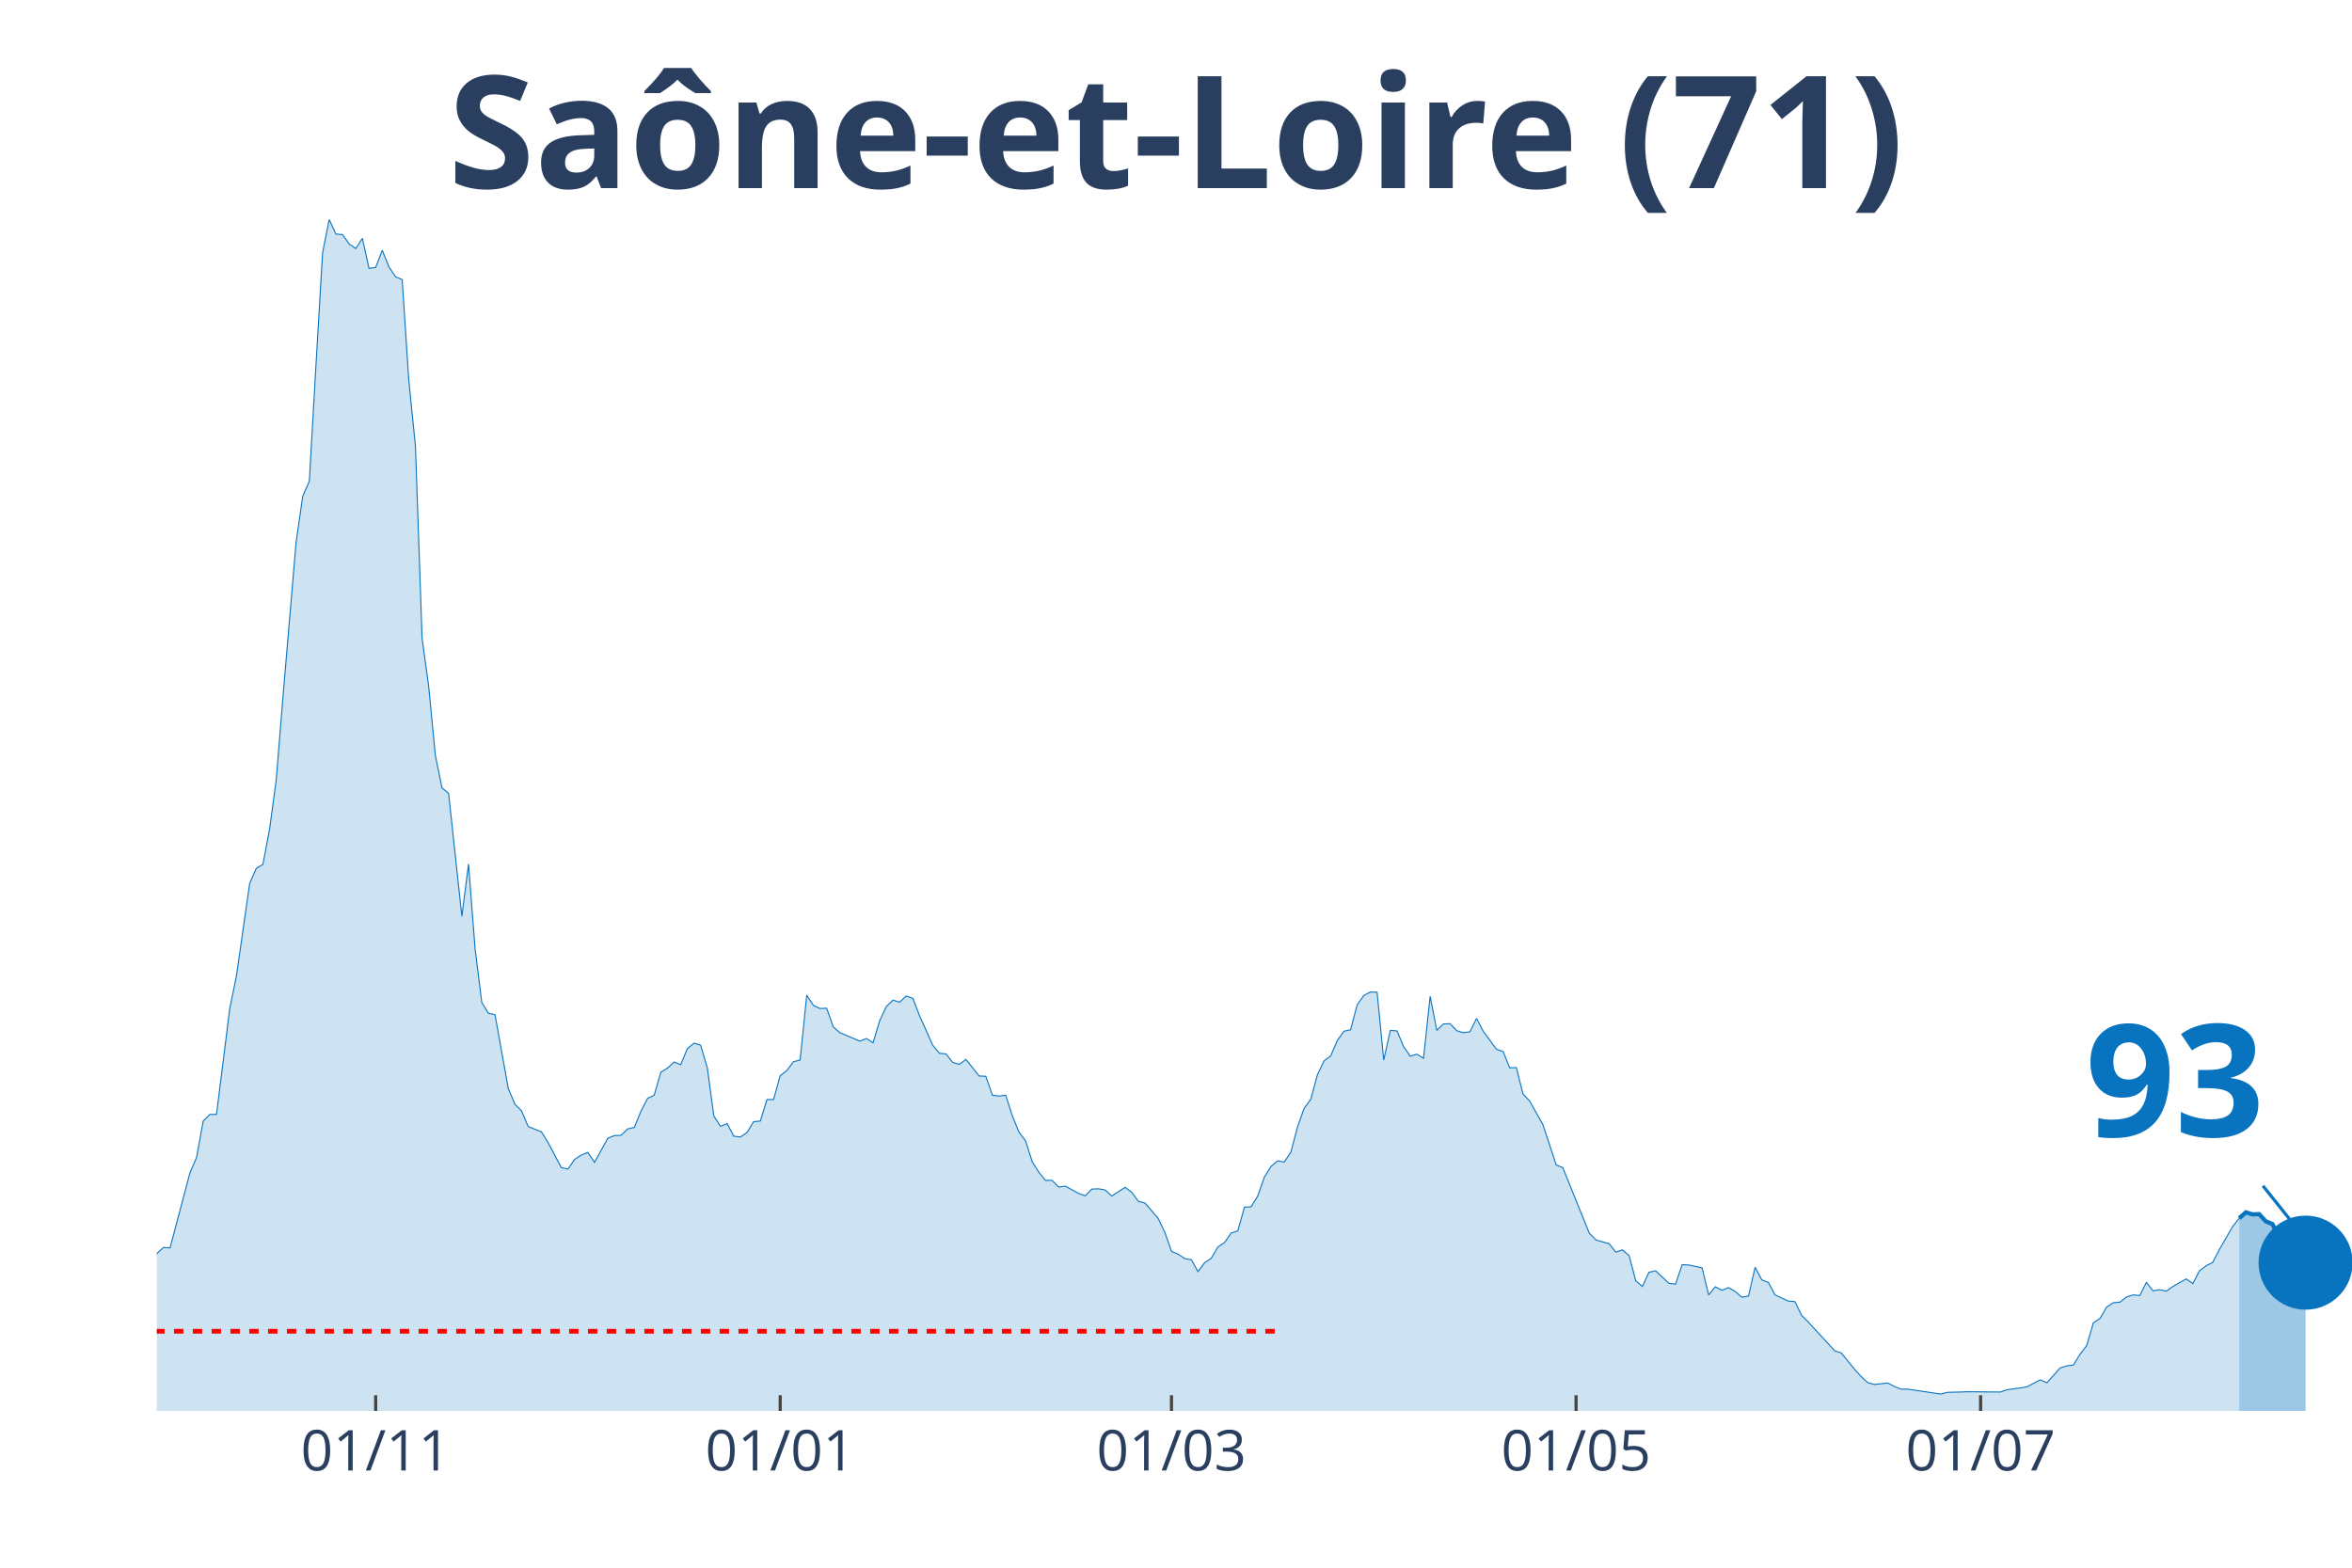
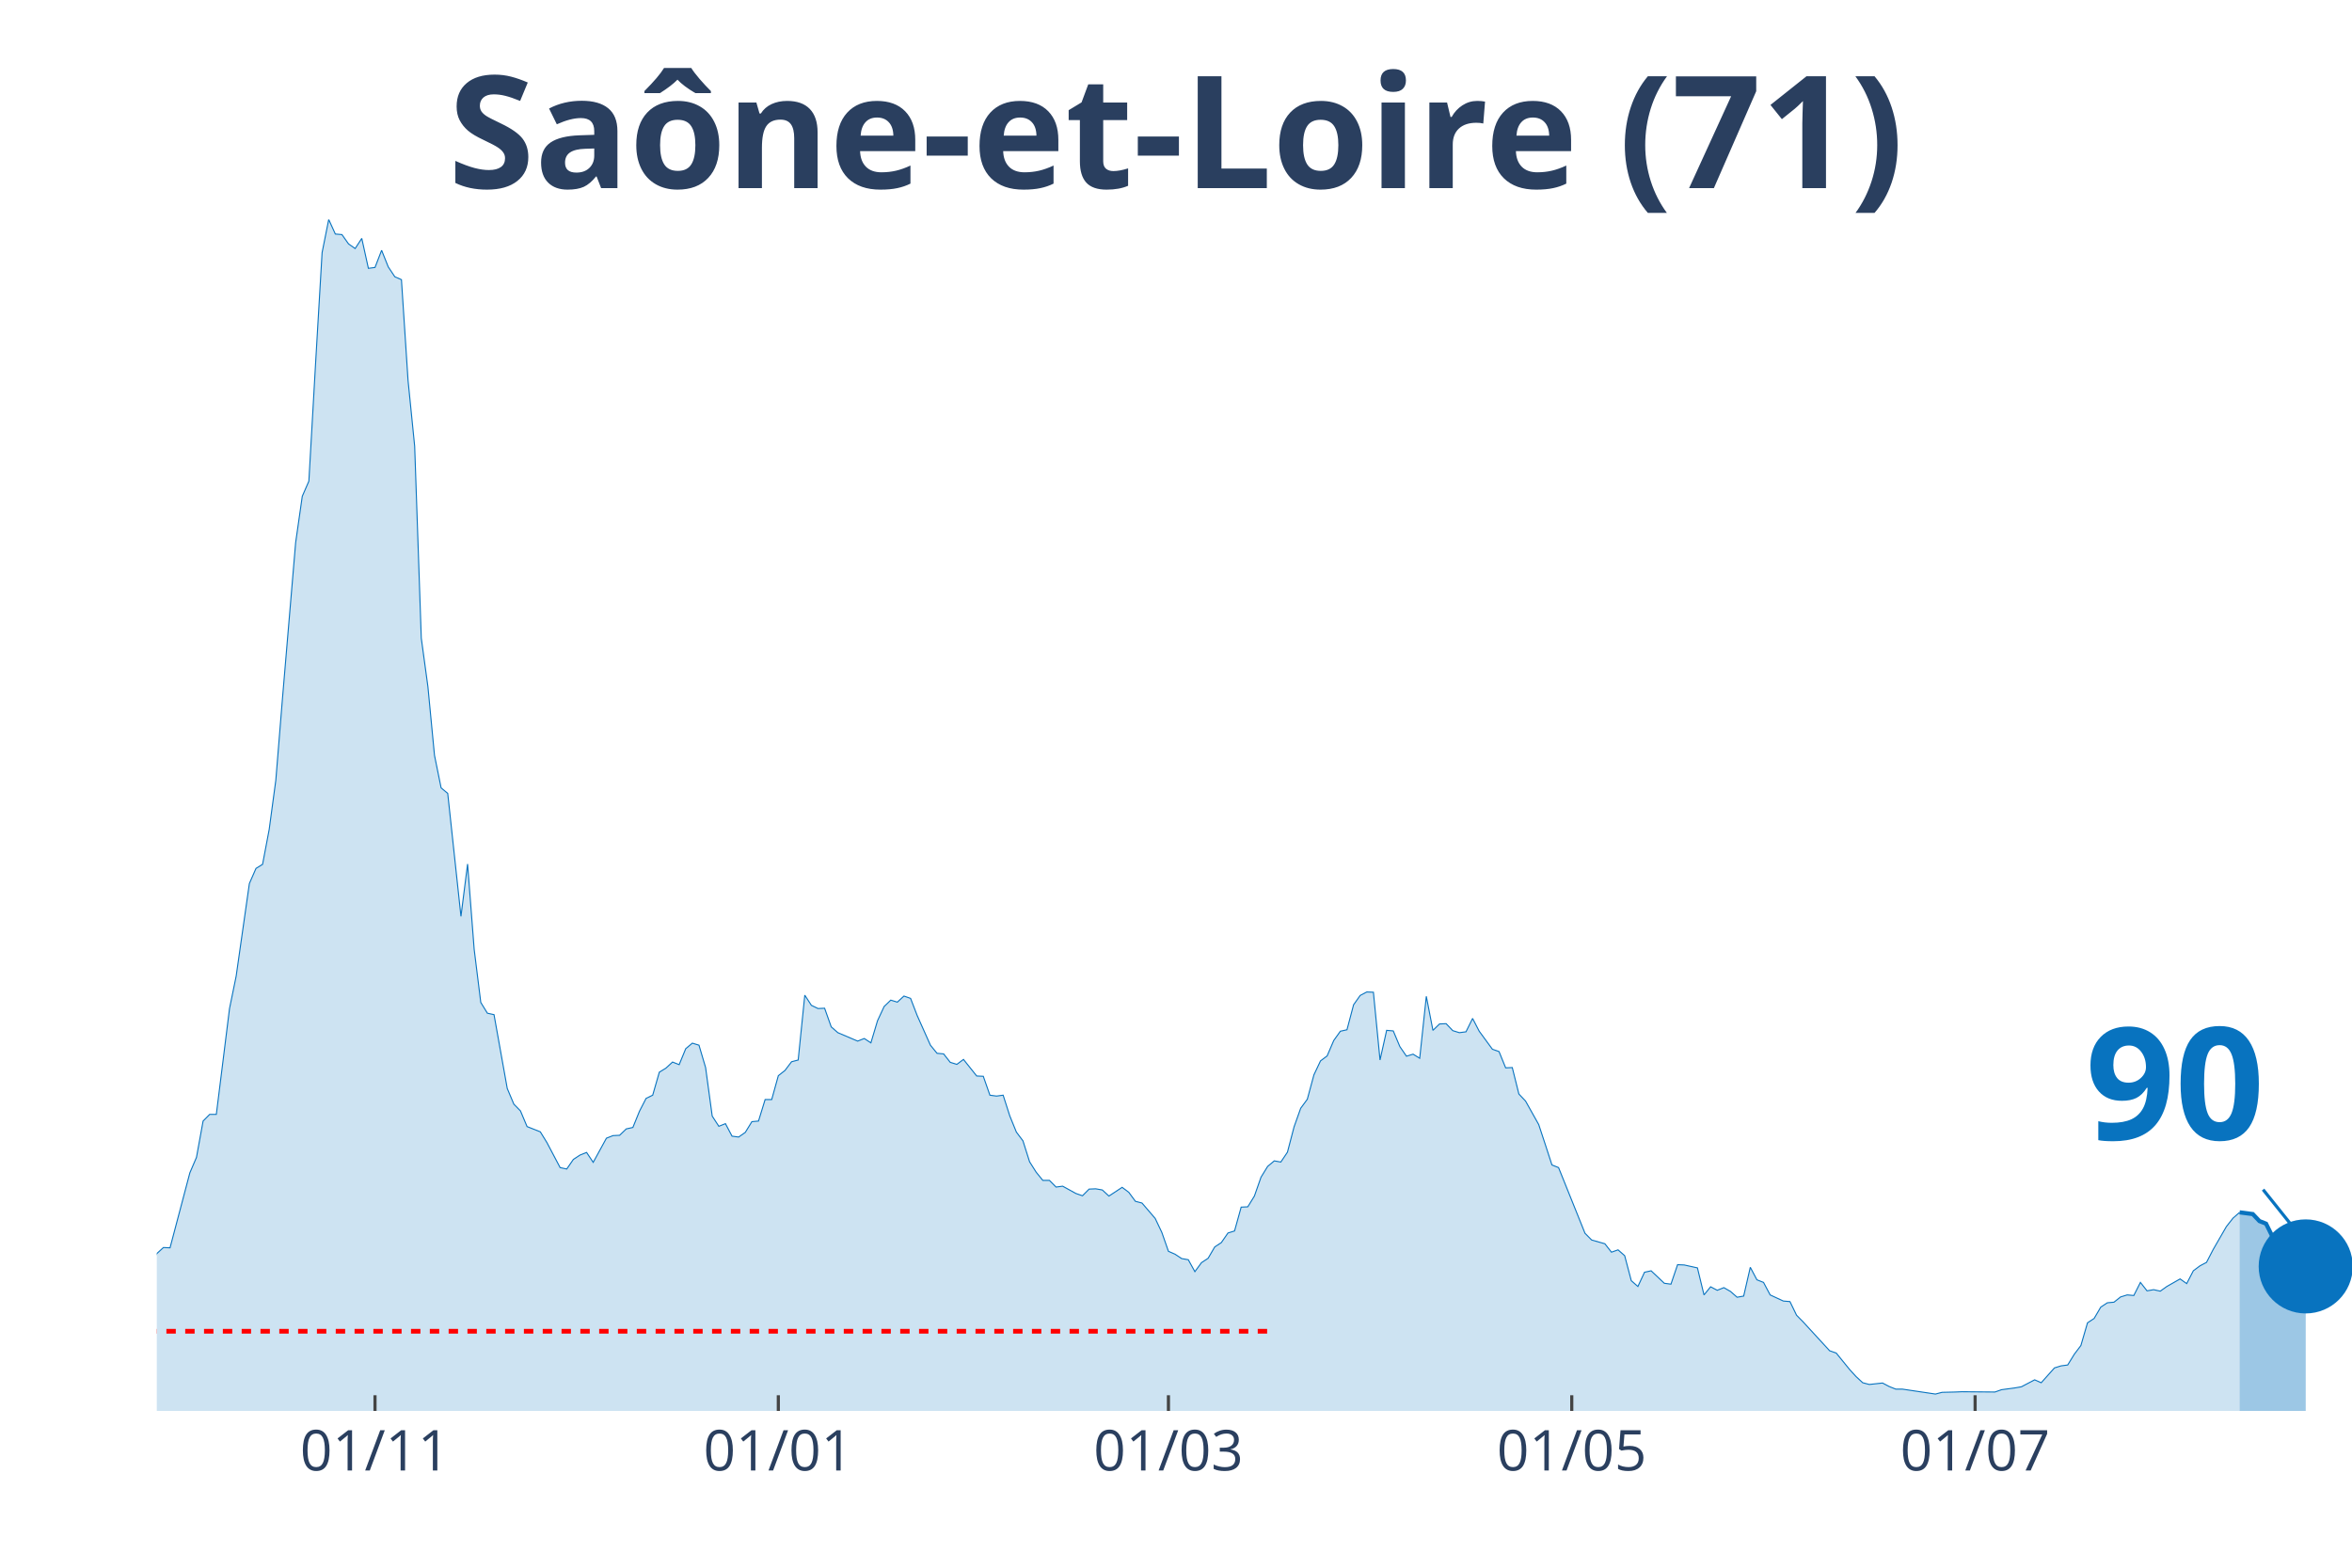
<svg xmlns="http://www.w3.org/2000/svg" class="main-svg" width="1125" height="750" style="" viewBox="0 0 750 500">
  <rect x="0" y="0" width="750" height="500" style="fill: rgb(0, 0, 0); fill-opacity: 0;" />
-   <defs id="defs-2bb161">
+   <defs id="defs-b41064">
    <g class="clips">
-       <clipPath id="clip2bb161xyplot" class="plotclip">
+       <clipPath id="clipb41064xyplot" class="plotclip">
        <rect width="700" height="380" />
      </clipPath>
-       <clipPath class="axesclip" id="clip2bb161x">
+       <clipPath class="axesclip" id="clipb41064x">
        <rect x="50" y="0" width="700" height="500" />
      </clipPath>
-       <clipPath class="axesclip" id="clip2bb161y">
+       <clipPath class="axesclip" id="clipb41064y">
        <rect x="0" y="70" width="750" height="380" />
      </clipPath>
-       <clipPath class="axesclip" id="clip2bb161xy">
+       <clipPath class="axesclip" id="clipb41064xy">
        <rect x="50" y="70" width="700" height="380" />
      </clipPath>
    </g>
    <g class="gradients" />
  </defs>
  <g class="bglayer">
    <rect class="bg" x="50" y="70" width="700" height="380" style="fill: rgb(0, 0, 0); fill-opacity: 0; stroke-width: 0;" />
  </g>
  <g class="layer-below">
    <g class="imagelayer" />
    <g class="shapelayer" />
  </g>
  <g class="cartesianlayer">
    <g class="subplot xy">
      <g class="layer-subplot">
        <g class="shapelayer" />
        <g class="imagelayer" />
      </g>
      <g class="gridlayer">
        <g class="x">
-           <path class="xgrid crisp" transform="translate(119.79,0)" d="M0,70v380" style="stroke: rgb(255, 255, 255); stroke-opacity: 1; stroke-width: 1px;" />
-           <path class="xgrid crisp" transform="translate(248.79,0)" d="M0,70v380" style="stroke: rgb(255, 255, 255); stroke-opacity: 1; stroke-width: 1px;" />
-           <path class="xgrid crisp" transform="translate(373.56,0)" d="M0,70v380" style="stroke: rgb(255, 255, 255); stroke-opacity: 1; stroke-width: 1px;" />
-           <path class="xgrid crisp" transform="translate(502.57,0)" d="M0,70v380" style="stroke: rgb(255, 255, 255); stroke-opacity: 1; stroke-width: 1px;" />
-           <path class="xgrid crisp" transform="translate(631.57,0)" d="M0,70v380" style="stroke: rgb(255, 255, 255); stroke-opacity: 1; stroke-width: 1px;" />
+           <path class="xgrid crisp" transform="translate(119.58,0)" d="M0,70v380" style="stroke: rgb(255, 255, 255); stroke-opacity: 1; stroke-width: 1px;" />
+           <path class="xgrid crisp" transform="translate(248.19,0)" d="M0,70v380" style="stroke: rgb(255, 255, 255); stroke-opacity: 1; stroke-width: 1px;" />
+           <path class="xgrid crisp" transform="translate(372.59,0)" d="M0,70v380" style="stroke: rgb(255, 255, 255); stroke-opacity: 1; stroke-width: 1px;" />
+           <path class="xgrid crisp" transform="translate(501.2,0)" d="M0,70v380" style="stroke: rgb(255, 255, 255); stroke-opacity: 1; stroke-width: 1px;" />
+           <path class="xgrid crisp" transform="translate(629.82,0)" d="M0,70v380" style="stroke: rgb(255, 255, 255); stroke-opacity: 1; stroke-width: 1px;" />
        </g>
        <g class="y" />
      </g>
      <g class="zerolinelayer" />
      <path class="xlines-below" />
      <path class="ylines-below" />
      <g class="overlines-below" />
      <g class="xaxislayer-below" />
      <g class="yaxislayer-below" />
      <g class="overaxes-below" />
-       <g class="plot" transform="translate(50, 70)" clip-path="url('#clip2bb161xyplot')">
+       <g class="plot" transform="translate(50, 70)" clip-path="url('#clipb41064xyplot')">
        <g class="scatterlayer mlayer">
-           <g class="trace scatter traceb60fb9" style="stroke-miterlimit: 2;">
+           <g class="trace scatter trace53c81b" style="stroke-miterlimit: 2;">
            <g class="fills">
              <g>
-                 <path class="js-fill" d="M664.05,380L-287.61,380L-287.61,374.99L-272.81,377.13L-270.69,377.68L-238.97,379.26L-236.86,379.54L-107.85,377.77L-105.74,376.85L-95.17,373.79L-93.05,372.12L-82.48,371.47L-80.36,371.01L-78.25,371.84L-76.13,370.17L-65.56,367.39L-63.44,365.53L-61.33,364.14L-59.21,360.81L-57.1,358.77L-54.98,358.67L-50.76,356.17L-48.64,355.43L-46.53,355.24L-44.41,353.02L-42.3,354.04L-40.18,353.67L-38.07,350.88L-35.95,350.33L-33.84,348.38L-31.72,344.67L-29.61,346.53L-27.49,346.9L-23.26,347.73L-21.15,345.41L-16.92,347.27L-14.8,345.88L-12.69,344.76L-10.57,344.67L-6.34,344.95L-4.23,341.15L-2.11,336.88L0,329.83L2.11,327.89L4.23,327.98L10.57,304.06L12.69,299.14L14.8,287.55L16.92,285.42L19.03,285.42L21.15,268.63L23.26,251.66L25.38,241.37L29.61,211.79L31.72,206.97L33.84,205.67L35.95,194.54L38.07,178.87L40.18,152.91L44.41,103.02L46.53,88.28L48.64,83.46L50.76,46.46L52.87,10.57L54.98,0L57.1,4.64L59.21,4.82L61.33,7.79L63.44,9.27L65.56,6.03L67.67,15.58L69.79,15.3L71.9,9.83L74.02,15.11L76.13,18.27L78.25,19.19L80.36,51.37L82.48,72.33L84.59,133.53L86.71,149.01L88.82,170.9L90.94,181.28L93.05,183.05L97.28,222.27L99.4,205.58L101.51,232.75L103.63,249.72L105.74,253.15L107.85,253.61L112.08,277.16L114.2,282.17L116.31,284.3L118.43,289.31L122.66,290.98L124.77,294.41L129,302.39L131.12,302.85L133.23,299.79L135.35,298.4L137.46,297.56L139.58,300.72L143.81,293.02L145.92,292.19L148.04,292.09L150.15,290.05L152.27,289.59L154.38,284.4L156.5,280.32L158.61,279.3L160.73,271.97L162.84,270.67L164.95,268.73L167.07,269.56L169.18,264.46L171.3,262.7L173.41,263.35L175.53,270.49L177.64,285.97L179.76,289.22L181.87,288.38L183.99,292.37L186.1,292.65L188.22,291.17L190.33,287.74L192.45,287.55L194.56,280.69L196.68,280.69L198.79,273.08L200.91,271.42L203.02,268.63L205.14,268.08L207.25,247.4L209.37,250.64L211.48,251.66L213.6,251.57L215.71,257.51L217.82,259.36L224.17,262.05L226.28,261.22L228.4,262.61L230.51,255.56L232.63,251.02L234.74,248.98L236.86,249.62L238.97,247.68L241.09,248.42L243.2,253.89L247.43,263.35L249.55,265.94L251.66,266.13L253.78,268.82L255.89,269.47L258.01,267.89L262.24,273.18L264.35,273.27L266.47,279.3L268.58,279.58L270.69,279.3L272.81,285.88L274.92,291.07L277.04,293.86L279.15,300.53L281.27,303.87L283.38,306.47L285.5,306.47L287.61,308.6L289.73,308.32L293.96,310.64L296.07,311.38L298.19,309.25L300.3,309.16L302.42,309.53L304.53,311.47L308.76,308.69L310.88,310.27L312.99,313.14L315.11,313.7L319.34,318.61L321.45,323.06L323.56,329.09L325.68,330.02L327.79,331.41L329.91,331.78L332.02,335.58L334.14,332.71L336.25,331.32L338.37,327.7L340.48,326.31L342.6,323.25L344.71,322.6L346.83,315L348.94,314.9L351.06,311.47L353.17,305.45L355.29,302.02L357.4,300.25L359.52,300.62L361.63,297.47L363.75,289.4L365.86,283.47L367.98,280.6L370.09,272.81L372.21,268.36L374.32,266.78L376.44,261.86L378.55,258.9L380.66,258.43L382.78,250.46L384.89,247.49L387.01,246.38L389.12,246.47L391.24,268.08L393.35,258.62L395.47,258.8L397.58,263.81L399.7,266.87L401.81,266.22L403.93,267.52L406.04,247.77L408.16,258.62L410.27,256.58L412.39,256.49L414.5,258.71L416.62,259.36L418.73,259.08L420.85,254.82L422.96,258.9L427.19,264.65L429.31,265.39L431.42,270.58L433.53,270.49L435.65,278.93L437.76,281.15L441.99,288.66L444.11,295.06L446.22,301.55L448.34,302.39L456.8,323.34L458.91,325.48L463.14,326.68L465.26,329.37L467.37,328.63L469.49,330.48L471.6,338.46L473.72,340.31L475.83,335.77L477.95,335.31L482.18,339.29L484.29,339.57L486.4,333.36L488.52,333.45L492.75,334.38L494.86,343L496.98,340.41L499.09,341.52L501.21,340.68L503.32,341.89L505.44,343.74L507.55,343.37L509.67,334.19L511.78,338.18L513.9,339.01L516.01,343L520.24,344.95L522.36,345.13L524.47,349.49L526.59,351.63L535.05,360.81L537.16,361.55L541.39,366.74L543.5,369.06L545.62,371.01L547.73,371.56L551.96,371.1L554.08,372.21L556.19,373.05L558.31,373.05L568.88,374.62L571,374.07L575.23,373.97L577.34,373.88L587.92,373.97L590.03,373.23L594.26,372.67L596.37,372.3L600.6,370.08L602.72,371.01L606.95,366.28L609.06,365.63L611.18,365.35L613.29,361.92L615.41,359.14L617.52,351.9L619.64,350.51L621.75,346.9L623.87,345.51L625.98,345.32L628.1,343.65L630.21,343L632.33,343.19L634.44,339.01L636.56,341.7L638.67,341.33L640.79,341.8L642.9,340.31L647.13,337.9L649.24,339.39L651.36,335.31L653.47,333.73L655.59,332.62L657.7,328.54L661.93,321.21L664.05,318.52" style="fill: rgb(8, 115, 191); fill-opacity: 0.2; stroke-width: 0;" />
+                 <path class="js-fill" d="M664.16,380L-286.75,380L-286.75,374.99L-271.99,377.13L-269.88,377.68L-238.25,379.26L-236.14,379.54L-107.53,377.77L-105.42,376.85L-94.88,373.79L-92.77,372.12L-82.23,371.47L-80.12,371.01L-78.01,371.84L-75.9,370.17L-65.36,367.39L-63.25,365.53L-61.14,364.14L-59.04,360.81L-56.93,358.77L-54.82,358.67L-50.6,356.17L-48.49,355.43L-46.39,355.24L-44.28,353.02L-42.17,354.04L-40.06,353.67L-37.95,350.88L-35.84,350.33L-33.73,348.38L-31.63,344.67L-29.52,346.53L-27.41,346.9L-23.19,347.73L-21.08,345.41L-16.87,347.27L-14.76,345.88L-12.65,344.76L-10.54,344.67L-6.33,344.95L-4.22,341.15L-2.11,336.88L0,329.83L2.11,327.89L4.22,327.98L10.54,304.06L12.65,299.14L14.76,287.55L16.87,285.42L18.98,285.42L21.08,268.63L23.19,251.66L25.3,241.37L29.52,211.79L31.63,206.97L33.73,205.67L35.84,194.54L37.95,178.87L40.06,152.91L44.28,103.02L46.39,88.28L48.49,83.46L50.6,46.46L52.71,10.57L54.82,0L56.93,4.64L59.04,4.82L61.14,7.79L63.25,9.27L65.36,6.03L67.47,15.58L69.58,15.3L71.69,9.83L73.8,15.11L75.9,18.27L78.01,19.19L80.12,51.37L82.23,72.33L84.34,133.53L86.45,149.01L88.55,170.9L90.66,181.28L92.77,183.05L96.99,222.27L99.1,205.58L101.2,232.75L103.31,249.72L105.42,253.15L107.53,253.61L111.75,277.16L113.86,282.17L115.96,284.3L118.07,289.31L122.29,290.98L124.4,294.41L128.61,302.39L130.72,302.85L132.83,299.79L134.94,298.4L137.05,297.56L139.16,300.72L143.37,293.02L145.48,292.19L147.59,292.09L149.7,290.05L151.81,289.59L153.92,284.4L156.02,280.32L158.13,279.3L160.24,271.97L162.35,270.67L164.46,268.73L166.57,269.56L168.67,264.46L170.78,262.7L172.89,263.35L175,270.49L177.11,285.97L179.22,289.22L181.33,288.38L183.43,292.37L185.54,292.65L187.65,291.17L189.76,287.74L191.87,287.55L193.98,280.69L196.08,280.69L198.19,273.08L200.3,271.42L202.41,268.63L204.52,268.08L206.63,247.4L208.73,250.64L210.84,251.66L212.95,251.57L215.06,257.51L217.17,259.36L223.49,262.05L225.6,261.22L227.71,262.61L229.82,255.56L231.93,251.02L234.04,248.98L236.14,249.62L238.25,247.68L240.36,248.42L242.47,253.89L246.69,263.35L248.8,265.94L250.9,266.13L253.01,268.82L255.12,269.47L257.23,267.89L261.45,273.18L263.55,273.27L265.66,279.3L267.77,279.58L269.88,279.3L271.99,285.88L274.1,291.07L276.2,293.86L278.31,300.53L280.42,303.87L282.53,306.47L284.64,306.47L286.75,308.6L288.86,308.32L293.07,310.64L295.18,311.38L297.29,309.25L299.4,309.16L301.51,309.53L303.61,311.47L307.83,308.69L309.94,310.27L312.05,313.14L314.16,313.7L318.37,318.61L320.48,323.06L322.59,329.09L324.7,330.02L326.81,331.41L328.92,331.78L331.02,335.58L333.13,332.71L335.24,331.32L337.35,327.7L339.46,326.31L341.57,323.25L343.67,322.6L345.78,315L347.89,314.9L350,311.47L352.11,305.45L354.22,302.02L356.33,300.25L358.43,300.62L360.54,297.47L362.65,289.4L364.76,283.47L366.87,280.6L368.98,272.81L371.08,268.36L373.19,266.78L375.3,261.86L377.41,258.9L379.52,258.43L381.63,250.46L383.73,247.49L385.84,246.38L387.95,246.47L390.06,268.08L392.17,258.62L394.28,258.8L396.39,263.81L398.49,266.87L400.6,266.22L402.71,267.52L404.82,247.77L406.93,258.62L409.04,256.58L411.14,256.49L413.25,258.71L415.36,259.36L417.47,259.08L419.58,254.82L421.69,258.9L425.9,264.65L428.01,265.39L430.12,270.58L432.23,270.49L434.34,278.93L436.45,281.15L440.66,288.66L442.77,295.06L444.88,301.55L446.99,302.39L455.42,323.34L457.53,325.48L461.75,326.68L463.86,329.37L465.96,328.63L468.07,330.48L470.18,338.46L472.29,340.31L474.4,335.77L476.51,335.31L480.72,339.29L482.83,339.57L484.94,333.36L487.05,333.45L491.27,334.38L493.37,343L495.48,340.41L497.59,341.52L499.7,340.68L501.81,341.89L503.92,343.74L506.02,343.37L508.13,334.19L510.24,338.18L512.35,339.01L514.46,343L518.67,344.95L520.78,345.13L522.89,349.49L525,351.63L533.43,360.81L535.54,361.55L539.76,366.74L541.87,369.06L543.98,371.01L546.08,371.56L550.3,371.1L552.41,372.21L554.52,373.05L556.63,373.05L567.17,374.62L569.28,374.07L573.49,373.97L575.6,373.88L586.14,373.97L588.25,373.23L592.47,372.67L594.58,372.3L598.8,370.08L600.9,371.01L605.12,366.28L607.23,365.63L609.34,365.35L611.45,361.92L613.55,359.14L615.66,351.9L617.77,350.51L619.88,346.9L621.99,345.51L624.1,345.32L626.2,343.65L628.31,343L630.42,343.19L632.53,339.01L634.64,341.7L636.75,341.33L638.86,341.8L640.96,340.31L645.18,337.9L647.29,339.39L649.4,335.31L651.51,333.73L653.61,332.62L655.72,328.54L659.94,321.21L662.05,318.52L664.16,316.67" style="fill: rgb(8, 115, 191); fill-opacity: 0.2; stroke-width: 0;" />
              </g>
            </g>
            <g class="errorbars" />
            <g class="lines">
-               <path class="js-line" d="M-287.61,374.99L-272.81,377.13L-270.69,377.68L-238.97,379.26L-236.86,379.54L-107.85,377.77L-105.74,376.85L-95.17,373.79L-93.05,372.12L-82.48,371.47L-80.36,371.01L-78.25,371.84L-76.13,370.17L-65.56,367.39L-63.44,365.53L-61.33,364.14L-59.21,360.81L-57.1,358.77L-54.98,358.67L-50.76,356.17L-48.64,355.43L-46.53,355.24L-44.41,353.02L-42.3,354.04L-40.18,353.67L-38.07,350.88L-35.95,350.33L-33.84,348.38L-31.72,344.67L-29.61,346.53L-27.49,346.9L-23.26,347.73L-21.15,345.41L-16.92,347.27L-14.8,345.88L-12.69,344.76L-10.57,344.67L-6.34,344.95L-4.23,341.15L-2.11,336.88L0,329.83L2.11,327.89L4.23,327.98L10.57,304.06L12.69,299.14L14.8,287.55L16.92,285.42L19.03,285.42L21.15,268.63L23.26,251.66L25.38,241.37L29.61,211.79L31.72,206.97L33.84,205.67L35.95,194.54L38.07,178.87L40.18,152.91L44.41,103.02L46.53,88.28L48.64,83.46L50.76,46.46L52.87,10.57L54.98,0L57.1,4.64L59.21,4.82L61.33,7.79L63.44,9.27L65.56,6.03L67.67,15.58L69.79,15.3L71.9,9.83L74.02,15.11L76.13,18.27L78.25,19.19L80.36,51.37L82.48,72.33L84.59,133.53L86.71,149.01L88.82,170.9L90.94,181.28L93.05,183.05L97.28,222.27L99.4,205.58L101.51,232.75L103.63,249.72L105.74,253.15L107.85,253.61L112.08,277.16L114.2,282.17L116.31,284.3L118.43,289.31L122.66,290.98L124.77,294.41L129,302.39L131.12,302.85L133.23,299.79L135.35,298.4L137.46,297.56L139.58,300.72L143.81,293.02L145.92,292.19L148.04,292.09L150.15,290.05L152.27,289.59L154.38,284.4L156.5,280.32L158.61,279.3L160.73,271.97L162.84,270.67L164.95,268.73L167.07,269.56L169.18,264.46L171.3,262.7L173.41,263.35L175.53,270.49L177.64,285.97L179.76,289.22L181.87,288.38L183.99,292.37L186.1,292.65L188.22,291.17L190.33,287.74L192.45,287.55L194.56,280.69L196.68,280.69L198.79,273.08L200.91,271.42L203.02,268.63L205.14,268.08L207.25,247.4L209.37,250.64L211.48,251.66L213.6,251.57L215.71,257.51L217.82,259.36L224.17,262.05L226.28,261.22L228.4,262.61L230.51,255.56L232.63,251.02L234.74,248.98L236.86,249.62L238.97,247.68L241.09,248.42L243.2,253.89L247.43,263.35L249.55,265.94L251.66,266.13L253.78,268.82L255.89,269.47L258.01,267.89L262.24,273.18L264.35,273.27L266.47,279.3L268.58,279.58L270.69,279.3L272.81,285.88L274.92,291.07L277.04,293.86L279.15,300.53L281.27,303.87L283.38,306.47L285.5,306.47L287.61,308.6L289.73,308.32L293.96,310.64L296.07,311.38L298.19,309.25L300.3,309.16L302.42,309.53L304.53,311.47L308.76,308.69L310.88,310.27L312.99,313.14L315.11,313.7L319.34,318.61L321.45,323.06L323.56,329.09L325.68,330.02L327.79,331.41L329.91,331.78L332.02,335.58L334.14,332.71L336.25,331.32L338.37,327.7L340.48,326.31L342.6,323.25L344.71,322.6L346.83,315L348.94,314.9L351.06,311.47L353.17,305.45L355.29,302.02L357.4,300.25L359.52,300.62L361.63,297.47L363.75,289.4L365.86,283.47L367.98,280.6L370.09,272.81L372.21,268.36L374.32,266.78L376.44,261.86L378.55,258.9L380.66,258.43L382.78,250.46L384.89,247.49L387.01,246.38L389.12,246.47L391.24,268.08L393.35,258.62L395.47,258.8L397.58,263.81L399.7,266.87L401.81,266.22L403.93,267.52L406.04,247.77L408.16,258.62L410.27,256.58L412.39,256.49L414.5,258.71L416.62,259.36L418.73,259.08L420.85,254.82L422.96,258.9L427.19,264.65L429.31,265.39L431.42,270.58L433.53,270.49L435.65,278.93L437.76,281.15L441.99,288.66L444.11,295.06L446.22,301.55L448.34,302.39L456.8,323.34L458.91,325.48L463.14,326.68L465.26,329.37L467.37,328.63L469.49,330.48L471.6,338.46L473.72,340.31L475.83,335.77L477.95,335.31L482.18,339.29L484.29,339.57L486.4,333.36L488.52,333.45L492.75,334.38L494.86,343L496.98,340.41L499.09,341.52L501.21,340.68L503.32,341.89L505.44,343.74L507.55,343.37L509.67,334.19L511.78,338.18L513.9,339.01L516.01,343L520.24,344.95L522.36,345.13L524.47,349.49L526.59,351.63L535.05,360.81L537.16,361.55L541.39,366.74L543.5,369.06L545.62,371.01L547.73,371.56L551.96,371.1L554.08,372.21L556.19,373.05L558.31,373.05L568.88,374.62L571,374.07L575.23,373.97L577.34,373.88L587.92,373.97L590.03,373.23L594.26,372.67L596.37,372.3L600.6,370.08L602.72,371.01L606.95,366.28L609.06,365.63L611.18,365.35L613.29,361.92L615.41,359.14L617.52,351.9L619.64,350.51L621.75,346.9L623.87,345.51L625.98,345.32L628.1,343.65L630.21,343L632.33,343.19L634.44,339.01L636.56,341.7L638.67,341.33L640.79,341.8L642.9,340.31L647.13,337.9L649.24,339.39L651.36,335.31L653.47,333.73L655.59,332.62L657.7,328.54L661.93,321.21L664.05,318.52" style="vector-effect: non-scaling-stroke; fill: none; stroke: rgb(8, 115, 191); stroke-opacity: 1; stroke-width: 0.5px; opacity: 1;" />
+               <path class="js-line" d="M-286.75,374.99L-271.99,377.13L-269.88,377.68L-238.25,379.26L-236.14,379.54L-107.53,377.77L-105.42,376.85L-94.88,373.79L-92.77,372.12L-82.23,371.47L-80.12,371.01L-78.01,371.84L-75.9,370.17L-65.36,367.39L-63.25,365.53L-61.14,364.14L-59.04,360.81L-56.93,358.77L-54.82,358.67L-50.6,356.17L-48.49,355.43L-46.39,355.24L-44.28,353.02L-42.17,354.04L-40.06,353.67L-37.95,350.88L-35.84,350.33L-33.73,348.38L-31.63,344.67L-29.52,346.53L-27.41,346.9L-23.19,347.73L-21.08,345.41L-16.87,347.27L-14.76,345.88L-12.65,344.76L-10.54,344.67L-6.33,344.95L-4.22,341.15L-2.11,336.88L0,329.83L2.11,327.89L4.22,327.98L10.54,304.06L12.65,299.14L14.76,287.55L16.87,285.42L18.98,285.42L21.08,268.63L23.19,251.66L25.3,241.37L29.52,211.79L31.63,206.97L33.73,205.67L35.84,194.54L37.95,178.87L40.06,152.91L44.28,103.02L46.39,88.28L48.49,83.46L50.6,46.46L52.71,10.57L54.82,0L56.93,4.64L59.04,4.82L61.14,7.79L63.25,9.27L65.36,6.03L67.47,15.58L69.58,15.3L71.69,9.83L73.8,15.11L75.9,18.27L78.01,19.19L80.12,51.37L82.23,72.33L84.34,133.53L86.45,149.01L88.55,170.9L90.66,181.28L92.77,183.05L96.99,222.27L99.1,205.58L101.2,232.75L103.31,249.72L105.42,253.15L107.53,253.61L111.75,277.16L113.86,282.17L115.96,284.3L118.07,289.31L122.29,290.98L124.4,294.41L128.61,302.39L130.72,302.85L132.83,299.79L134.94,298.4L137.05,297.56L139.16,300.72L143.37,293.02L145.48,292.19L147.59,292.09L149.7,290.05L151.81,289.59L153.92,284.4L156.02,280.32L158.13,279.3L160.24,271.97L162.35,270.67L164.46,268.73L166.57,269.56L168.67,264.46L170.78,262.7L172.89,263.35L175,270.49L177.11,285.97L179.22,289.22L181.33,288.38L183.43,292.37L185.54,292.65L187.65,291.17L189.76,287.74L191.87,287.55L193.98,280.69L196.08,280.69L198.19,273.08L200.3,271.42L202.41,268.63L204.52,268.08L206.63,247.4L208.73,250.64L210.84,251.66L212.95,251.57L215.06,257.51L217.17,259.36L223.49,262.05L225.6,261.22L227.71,262.61L229.82,255.56L231.93,251.02L234.04,248.98L236.14,249.62L238.25,247.68L240.36,248.42L242.47,253.89L246.69,263.35L248.8,265.94L250.9,266.13L253.01,268.82L255.12,269.47L257.23,267.89L261.45,273.18L263.55,273.27L265.66,279.3L267.77,279.58L269.88,279.3L271.99,285.88L274.1,291.07L276.2,293.86L278.31,300.53L280.42,303.87L282.53,306.47L284.64,306.47L286.75,308.6L288.86,308.32L293.07,310.64L295.18,311.38L297.29,309.25L299.4,309.16L301.51,309.53L303.61,311.47L307.83,308.69L309.94,310.27L312.05,313.14L314.16,313.7L318.37,318.61L320.48,323.06L322.59,329.09L324.7,330.02L326.81,331.41L328.92,331.78L331.02,335.58L333.13,332.71L335.24,331.32L337.35,327.7L339.46,326.31L341.57,323.25L343.67,322.6L345.78,315L347.89,314.9L350,311.47L352.11,305.45L354.22,302.02L356.33,300.25L358.43,300.62L360.54,297.47L362.65,289.4L364.76,283.47L366.87,280.6L368.98,272.81L371.08,268.36L373.19,266.78L375.3,261.86L377.41,258.9L379.52,258.43L381.63,250.46L383.73,247.49L385.84,246.38L387.95,246.47L390.06,268.08L392.17,258.62L394.28,258.8L396.39,263.81L398.49,266.87L400.6,266.22L402.71,267.52L404.82,247.77L406.93,258.62L409.04,256.58L411.14,256.49L413.25,258.71L415.36,259.36L417.47,259.08L419.58,254.82L421.69,258.9L425.9,264.65L428.01,265.39L430.12,270.58L432.23,270.49L434.34,278.93L436.45,281.15L440.66,288.66L442.77,295.06L444.88,301.55L446.99,302.39L455.42,323.34L457.53,325.48L461.75,326.68L463.86,329.37L465.96,328.63L468.07,330.48L470.18,338.46L472.29,340.31L474.4,335.77L476.51,335.31L480.72,339.29L482.83,339.57L484.94,333.36L487.05,333.45L491.27,334.38L493.37,343L495.48,340.41L497.59,341.52L499.7,340.68L501.81,341.89L503.92,343.74L506.02,343.37L508.13,334.19L510.24,338.18L512.35,339.01L514.46,343L518.67,344.95L520.78,345.13L522.89,349.49L525,351.63L533.43,360.81L535.54,361.55L539.76,366.74L541.87,369.06L543.98,371.01L546.08,371.56L550.3,371.1L552.41,372.21L554.52,373.05L556.63,373.05L567.17,374.62L569.28,374.07L573.49,373.97L575.6,373.88L586.14,373.97L588.25,373.23L592.47,372.67L594.58,372.3L598.8,370.08L600.9,371.01L605.12,366.28L607.23,365.63L609.34,365.35L611.45,361.92L613.55,359.14L615.66,351.9L617.77,350.51L619.88,346.9L621.99,345.51L624.1,345.32L626.2,343.65L628.31,343L630.42,343.19L632.53,339.01L634.64,341.7L636.75,341.33L638.86,341.8L640.96,340.31L645.18,337.9L647.29,339.39L649.4,335.31L651.51,333.73L653.61,332.62L655.72,328.54L659.94,321.21L662.05,318.52L664.16,316.67" style="vector-effect: non-scaling-stroke; fill: none; stroke: rgb(8, 115, 191); stroke-opacity: 1; stroke-width: 0.5px; opacity: 1;" />
            </g>
            <g class="points" />
            <g class="text" />
          </g>
-           <g class="trace scatter tracec5b459" style="stroke-miterlimit: 2;">
+           <g class="trace scatter traceb18142" style="stroke-miterlimit: 2;">
            <g class="fills">
              <g>
-                 <path class="js-fill" d="M685.2,380L664.05,380L664.05,318.52L666.16,316.67L668.28,317.32L670.39,317.22L672.51,319.54L674.62,320.38L676.74,324.64L678.85,326.59L680.97,330.67L685.2,332.71" style="fill: rgb(8, 115, 191); fill-opacity: 0.4; stroke-width: 0;" />
+                 <path class="js-fill" d="M685.24,380L664.16,380L664.16,316.67L668.37,317.22L670.48,319.45L672.59,320.28L674.7,324.55L676.81,326.5L678.92,330.58L685.24,333.91" style="fill: rgb(8, 115, 191); fill-opacity: 0.4; stroke-width: 0;" />
              </g>
            </g>
            <g class="errorbars" />
            <g class="lines">
-               <path class="js-line" d="M664.05,318.52L666.16,316.67L668.28,317.32L670.39,317.22L672.51,319.54L674.62,320.38L676.74,324.64L678.85,326.59L680.97,330.67L685.2,332.71" style="vector-effect: non-scaling-stroke; fill: none; stroke: rgb(8, 115, 191); stroke-opacity: 1; stroke-width: 2px; opacity: 1;" />
+               <path class="js-line" d="M664.16,316.67L668.37,317.22L670.48,319.45L672.59,320.28L674.7,324.55L676.81,326.5L678.92,330.58L685.24,333.91" style="vector-effect: non-scaling-stroke; fill: none; stroke: rgb(8, 115, 191); stroke-opacity: 1; stroke-width: 2px; opacity: 1;" />
            </g>
            <g class="points" />
            <g class="text" />
          </g>
-           <g class="trace scatter trace734b9a" style="stroke-miterlimit: 2; opacity: 1;">
+           <g class="trace scatter trace797f6b" style="stroke-miterlimit: 2; opacity: 1;">
            <g class="fills" />
            <g class="errorbars" />
            <g class="lines" />
            <g class="points">
-               <path class="point" transform="translate(685.2,332.71)" d="M15,0A15,15 0 1,1 0,-15A15,15 0 0,1 15,0Z" style="opacity: 1; stroke-width: 0px; fill: rgb(8, 115, 191); fill-opacity: 1;" />
+               <path class="point" transform="translate(685.24,333.91)" d="M15,0A15,15 0 1,1 0,-15A15,15 0 0,1 15,0Z" style="opacity: 1; stroke-width: 0px; fill: rgb(8, 115, 191); fill-opacity: 1;" />
            </g>
            <g class="text" />
          </g>
        </g>
      </g>
      <g class="overplot" />
      <path class="xlines-above crisp" style="fill: none; stroke-width: 1px; stroke: rgb(0, 0, 0); stroke-opacity: 0;" d="" />
      <path class="ylines-above crisp" style="fill: none;" d="M0,0" />
      <g class="overlines-above" />
      <g class="xaxislayer-above">
-         <path class="xtick ticks crisp" d="M0,450v-5" transform="translate(119.79,0)" style="stroke: rgb(68, 68, 68); stroke-opacity: 1; stroke-width: 1px;" />
-         <path class="xtick ticks crisp" d="M0,450v-5" transform="translate(248.79,0)" style="stroke: rgb(68, 68, 68); stroke-opacity: 1; stroke-width: 1px;" />
-         <path class="xtick ticks crisp" d="M0,450v-5" transform="translate(373.56,0)" style="stroke: rgb(68, 68, 68); stroke-opacity: 1; stroke-width: 1px;" />
-         <path class="xtick ticks crisp" d="M0,450v-5" transform="translate(502.57,0)" style="stroke: rgb(68, 68, 68); stroke-opacity: 1; stroke-width: 1px;" />
-         <path class="xtick ticks crisp" d="M0,450v-5" transform="translate(631.57,0)" style="stroke: rgb(68, 68, 68); stroke-opacity: 1; stroke-width: 1px;" />
+         <path class="xtick ticks crisp" d="M0,450v-5" transform="translate(119.58,0)" style="stroke: rgb(68, 68, 68); stroke-opacity: 1; stroke-width: 1px;" />
+         <path class="xtick ticks crisp" d="M0,450v-5" transform="translate(248.19,0)" style="stroke: rgb(68, 68, 68); stroke-opacity: 1; stroke-width: 1px;" />
+         <path class="xtick ticks crisp" d="M0,450v-5" transform="translate(372.59,0)" style="stroke: rgb(68, 68, 68); stroke-opacity: 1; stroke-width: 1px;" />
+         <path class="xtick ticks crisp" d="M0,450v-5" transform="translate(501.2,0)" style="stroke: rgb(68, 68, 68); stroke-opacity: 1; stroke-width: 1px;" />
+         <path class="xtick ticks crisp" d="M0,450v-5" transform="translate(629.82,0)" style="stroke: rgb(68, 68, 68); stroke-opacity: 1; stroke-width: 1px;" />
        <g class="xtick">
-           <text text-anchor="middle" x="0" y="469" transform="translate(119.79,0)" style="font-family: 'Open Sans', verdana, arial, sans-serif; font-size: 18px; fill: rgb(42, 63, 95); fill-opacity: 1; white-space: pre;">01/11</text>
+           <text text-anchor="middle" x="0" y="469" transform="translate(119.58,0)" style="font-family: 'Open Sans', verdana, arial, sans-serif; font-size: 18px; fill: rgb(42, 63, 95); fill-opacity: 1; white-space: pre;">01/11</text>
        </g>
        <g class="xtick">
-           <text text-anchor="middle" x="0" y="469" transform="translate(248.79,0)" style="font-family: 'Open Sans', verdana, arial, sans-serif; font-size: 18px; fill: rgb(42, 63, 95); fill-opacity: 1; white-space: pre;">01/01</text>
+           <text text-anchor="middle" x="0" y="469" transform="translate(248.19,0)" style="font-family: 'Open Sans', verdana, arial, sans-serif; font-size: 18px; fill: rgb(42, 63, 95); fill-opacity: 1; white-space: pre;">01/01</text>
        </g>
        <g class="xtick">
-           <text text-anchor="middle" x="0" y="469" transform="translate(373.56,0)" style="font-family: 'Open Sans', verdana, arial, sans-serif; font-size: 18px; fill: rgb(42, 63, 95); fill-opacity: 1; white-space: pre;">01/03</text>
+           <text text-anchor="middle" x="0" y="469" transform="translate(372.59,0)" style="font-family: 'Open Sans', verdana, arial, sans-serif; font-size: 18px; fill: rgb(42, 63, 95); fill-opacity: 1; white-space: pre;">01/03</text>
        </g>
        <g class="xtick">
-           <text text-anchor="middle" x="0" y="469" transform="translate(502.57,0)" style="font-family: 'Open Sans', verdana, arial, sans-serif; font-size: 18px; fill: rgb(42, 63, 95); fill-opacity: 1; white-space: pre;">01/05</text>
+           <text text-anchor="middle" x="0" y="469" transform="translate(501.2,0)" style="font-family: 'Open Sans', verdana, arial, sans-serif; font-size: 18px; fill: rgb(42, 63, 95); fill-opacity: 1; white-space: pre;">01/05</text>
        </g>
        <g class="xtick">
-           <text text-anchor="middle" x="0" y="469" transform="translate(631.57,0)" style="font-family: 'Open Sans', verdana, arial, sans-serif; font-size: 18px; fill: rgb(42, 63, 95); fill-opacity: 1; white-space: pre;">01/07</text>
+           <text text-anchor="middle" x="0" y="469" transform="translate(629.82,0)" style="font-family: 'Open Sans', verdana, arial, sans-serif; font-size: 18px; fill: rgb(42, 63, 95); fill-opacity: 1; white-space: pre;">01/07</text>
        </g>
      </g>
      <g class="yaxislayer-above" />
      <g class="overaxes-above" />
    </g>
  </g>
  <g class="polarlayer" />
  <g class="ternarylayer" />
  <g class="geolayer" />
  <g class="funnelarealayer" />
  <g class="pielayer" />
  <g class="treemaplayer" />
  <g class="sunburstlayer" />
  <g class="glimages" />
-   <defs id="topdefs-2bb161">
+   <defs id="topdefs-b41064">
    <g class="clips" />
  </defs>
  <g class="layer-above">
    <g class="imagelayer" />
    <g class="shapelayer">
-       <path data-index="0" fill-rule="evenodd" d="M-1138.52,424.6L407.4,424.6" clip-path="url('#clip2bb161xy')" style="opacity: 1; stroke: rgb(255, 0, 0); stroke-opacity: 1; fill: rgb(0, 0, 0); fill-opacity: 0; stroke-dasharray: 3px, 3px; stroke-width: 1.5px;" />
+       <path data-index="0" fill-rule="evenodd" d="M-1134.94,424.6L406.33,424.6" clip-path="url('#clipb41064xy')" style="opacity: 1; stroke: rgb(255, 0, 0); stroke-opacity: 1; fill: rgb(0, 0, 0); fill-opacity: 0; stroke-dasharray: 3px, 3px; stroke-width: 1.5px;" />
    </g>
  </g>
  <g class="infolayer">
    <g class="g-gtitle">
      <text class="gtitle" x="375" y="25" text-anchor="middle" dy="0.7em" style="font-family: 'Open Sans', verdana, arial, sans-serif; font-size: 50px; fill: rgb(42, 63, 95); opacity: 1; font-weight: normal; white-space: pre;">
        <tspan style="font-weight:bold">Saône-et-Loire (71)</tspan>
      </text>
    </g>
    <g class="g-xtitle" />
    <g class="annotation" data-index="0" style="opacity: 1;">
-       <g class="annotation-text-g" transform="rotate(0,693.2,342.71)">
-         <g class="cursor-pointer" transform="translate(650, 307)">
+       <g class="annotation-text-g" transform="rotate(0,693.24,343.91)">
+         <g class="cursor-pointer" transform="translate(650, 308)">
          <rect class="bg" x="0.5" y="0.5" width="86" height="71" style="stroke-width: 1px; stroke: rgb(0, 0, 0); stroke-opacity: 0; fill: rgb(255, 255, 255); fill-opacity: 0.6;" />
          <text class="annotation-text" text-anchor="middle" x="43.531" y="55.5" style="font-family: 'Open Sans', verdana, arial, sans-serif; font-size: 50px; fill: rgb(8, 115, 191); fill-opacity: 1; white-space: pre;">
-             <tspan style="font-weight:bold">93 </tspan>
+             <tspan style="font-weight:bold">90 </tspan>
          </text>
        </g>
      </g>
      <g class="annotation-arrow-g" style="opacity: 1;">
-         <path d="M721.6,378.21L733.2,392.71" style="stroke-width: 1px; stroke: rgb(8, 115, 191); stroke-opacity: 1; stroke-dasharray: 0px, 0px, 18.569px, 18.569px;" />
+         <path d="M721.64,379.41L733.24,393.91" style="stroke-width: 1px; stroke: rgb(8, 115, 191); stroke-opacity: 1; stroke-dasharray: 0px, 0px, 18.569px, 18.569px;" />
      </g>
    </g>
  </g>
</svg>
